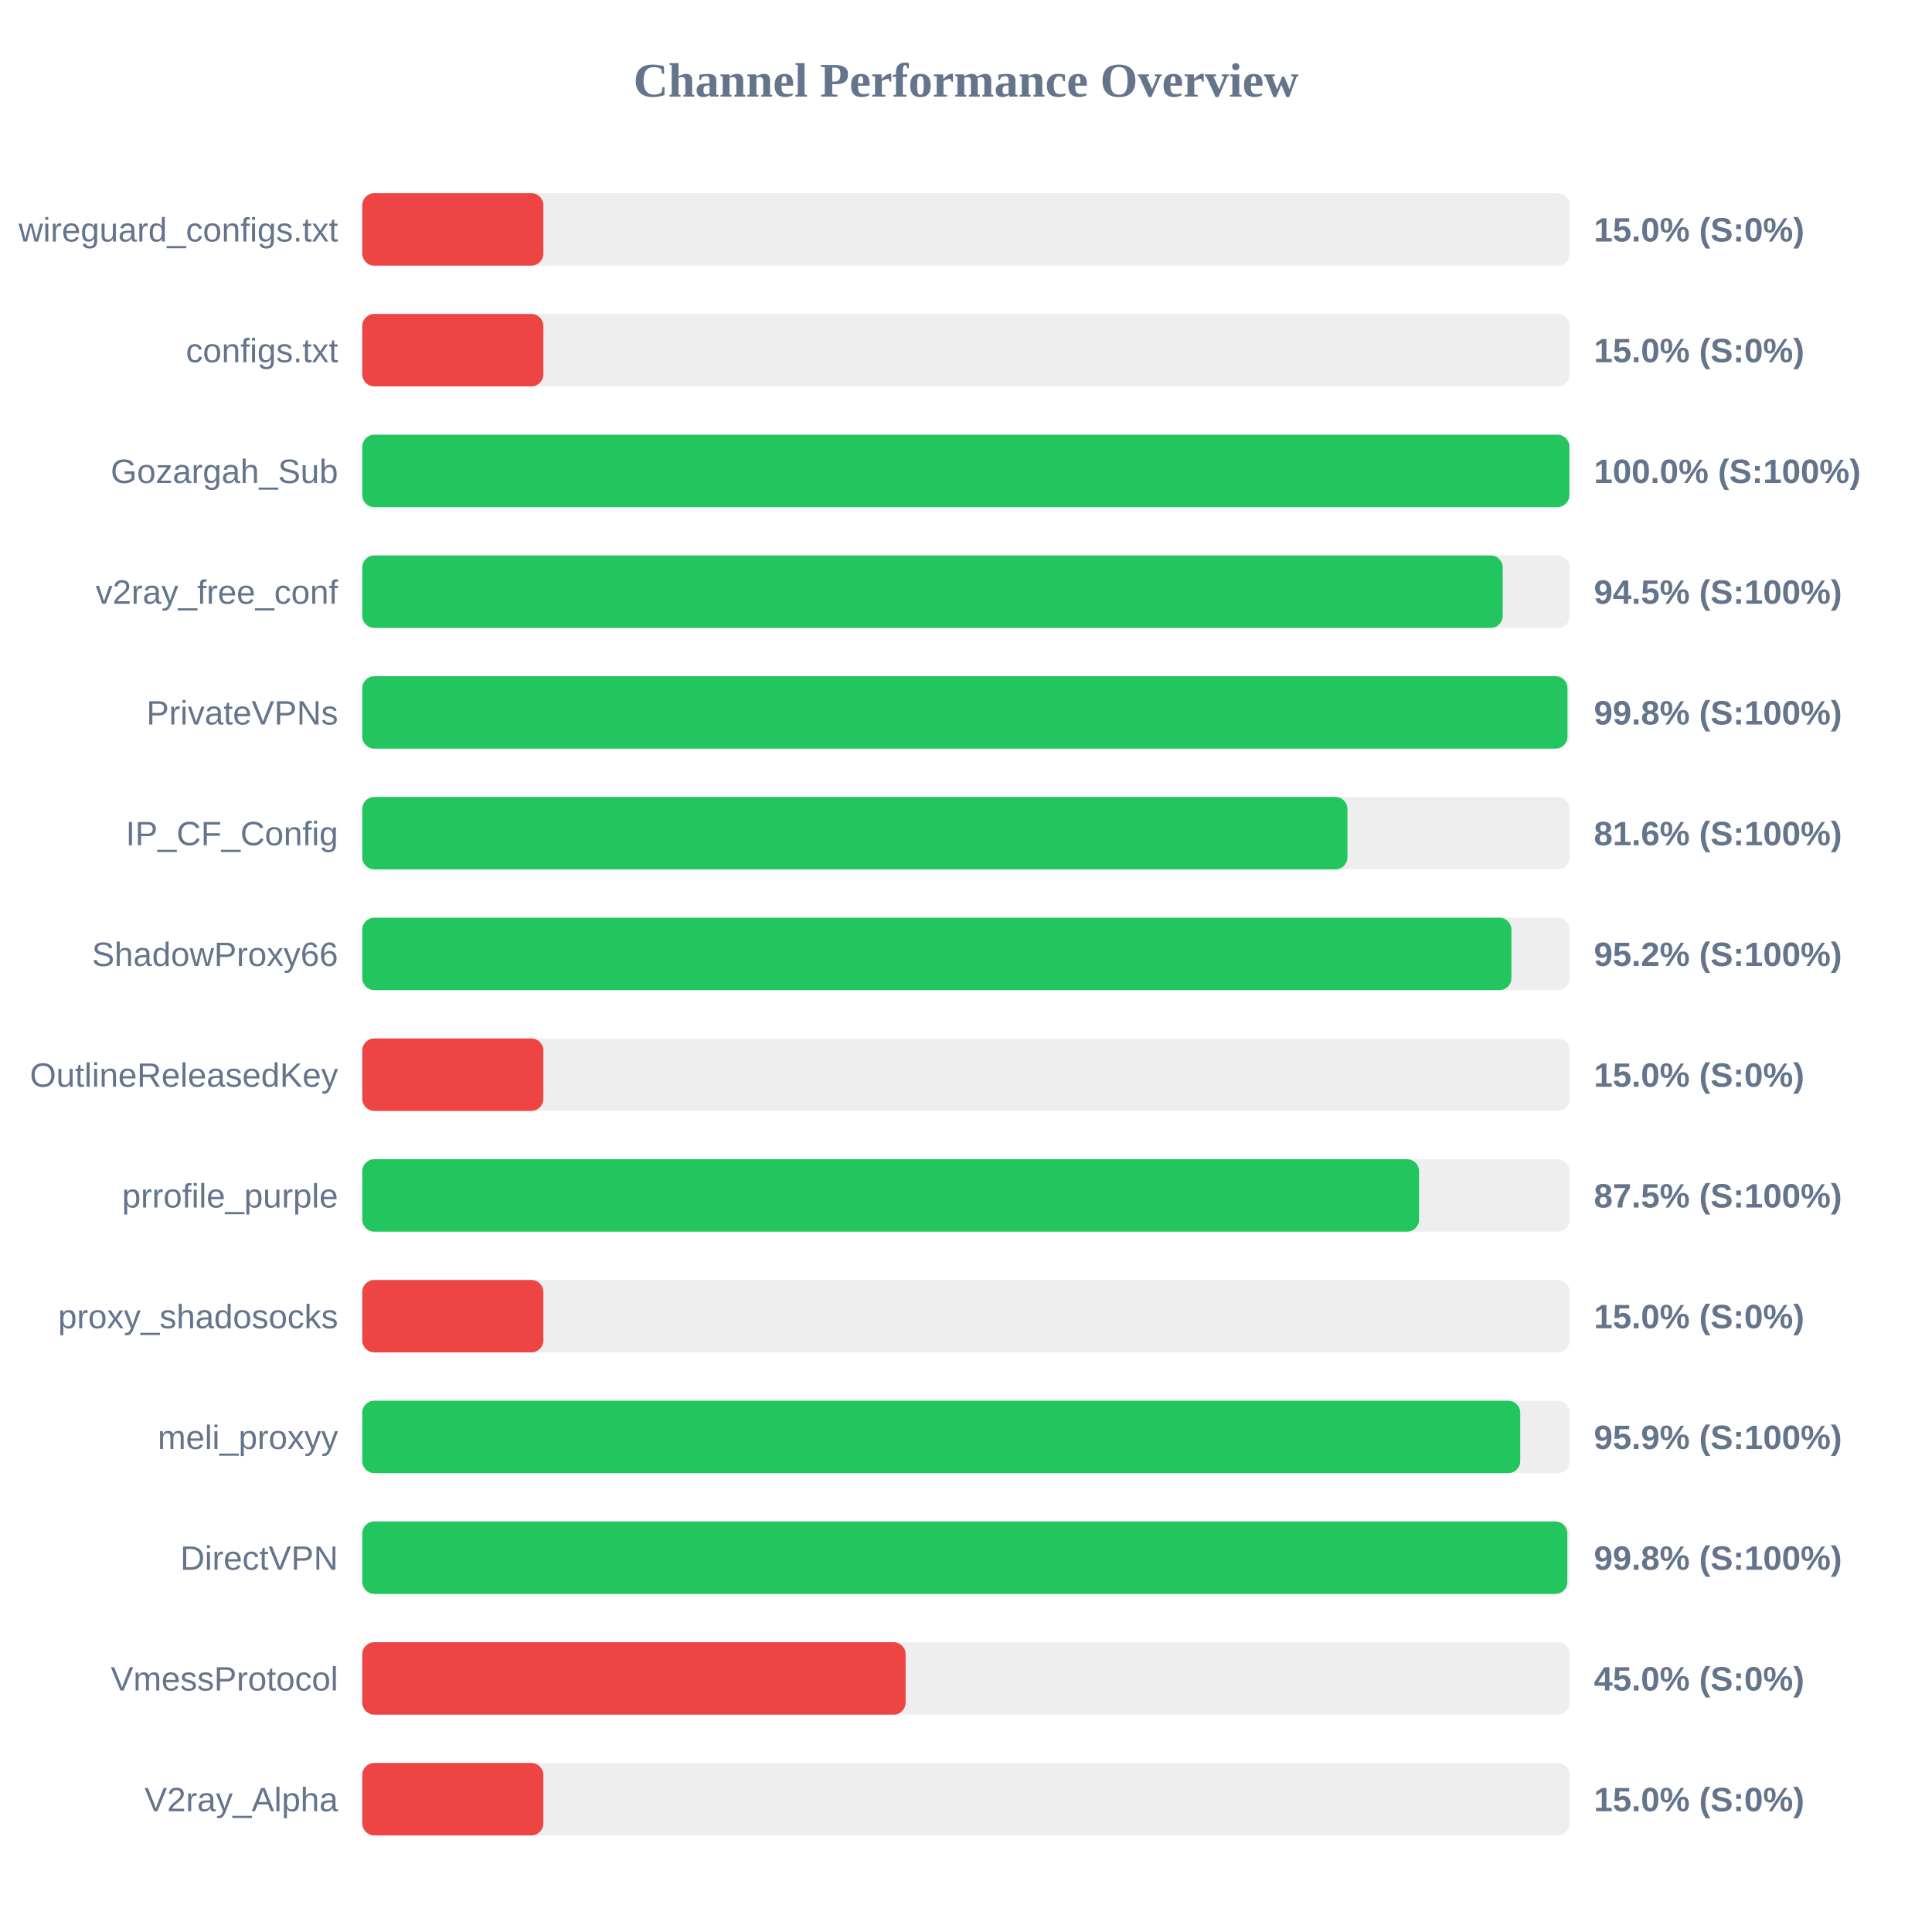
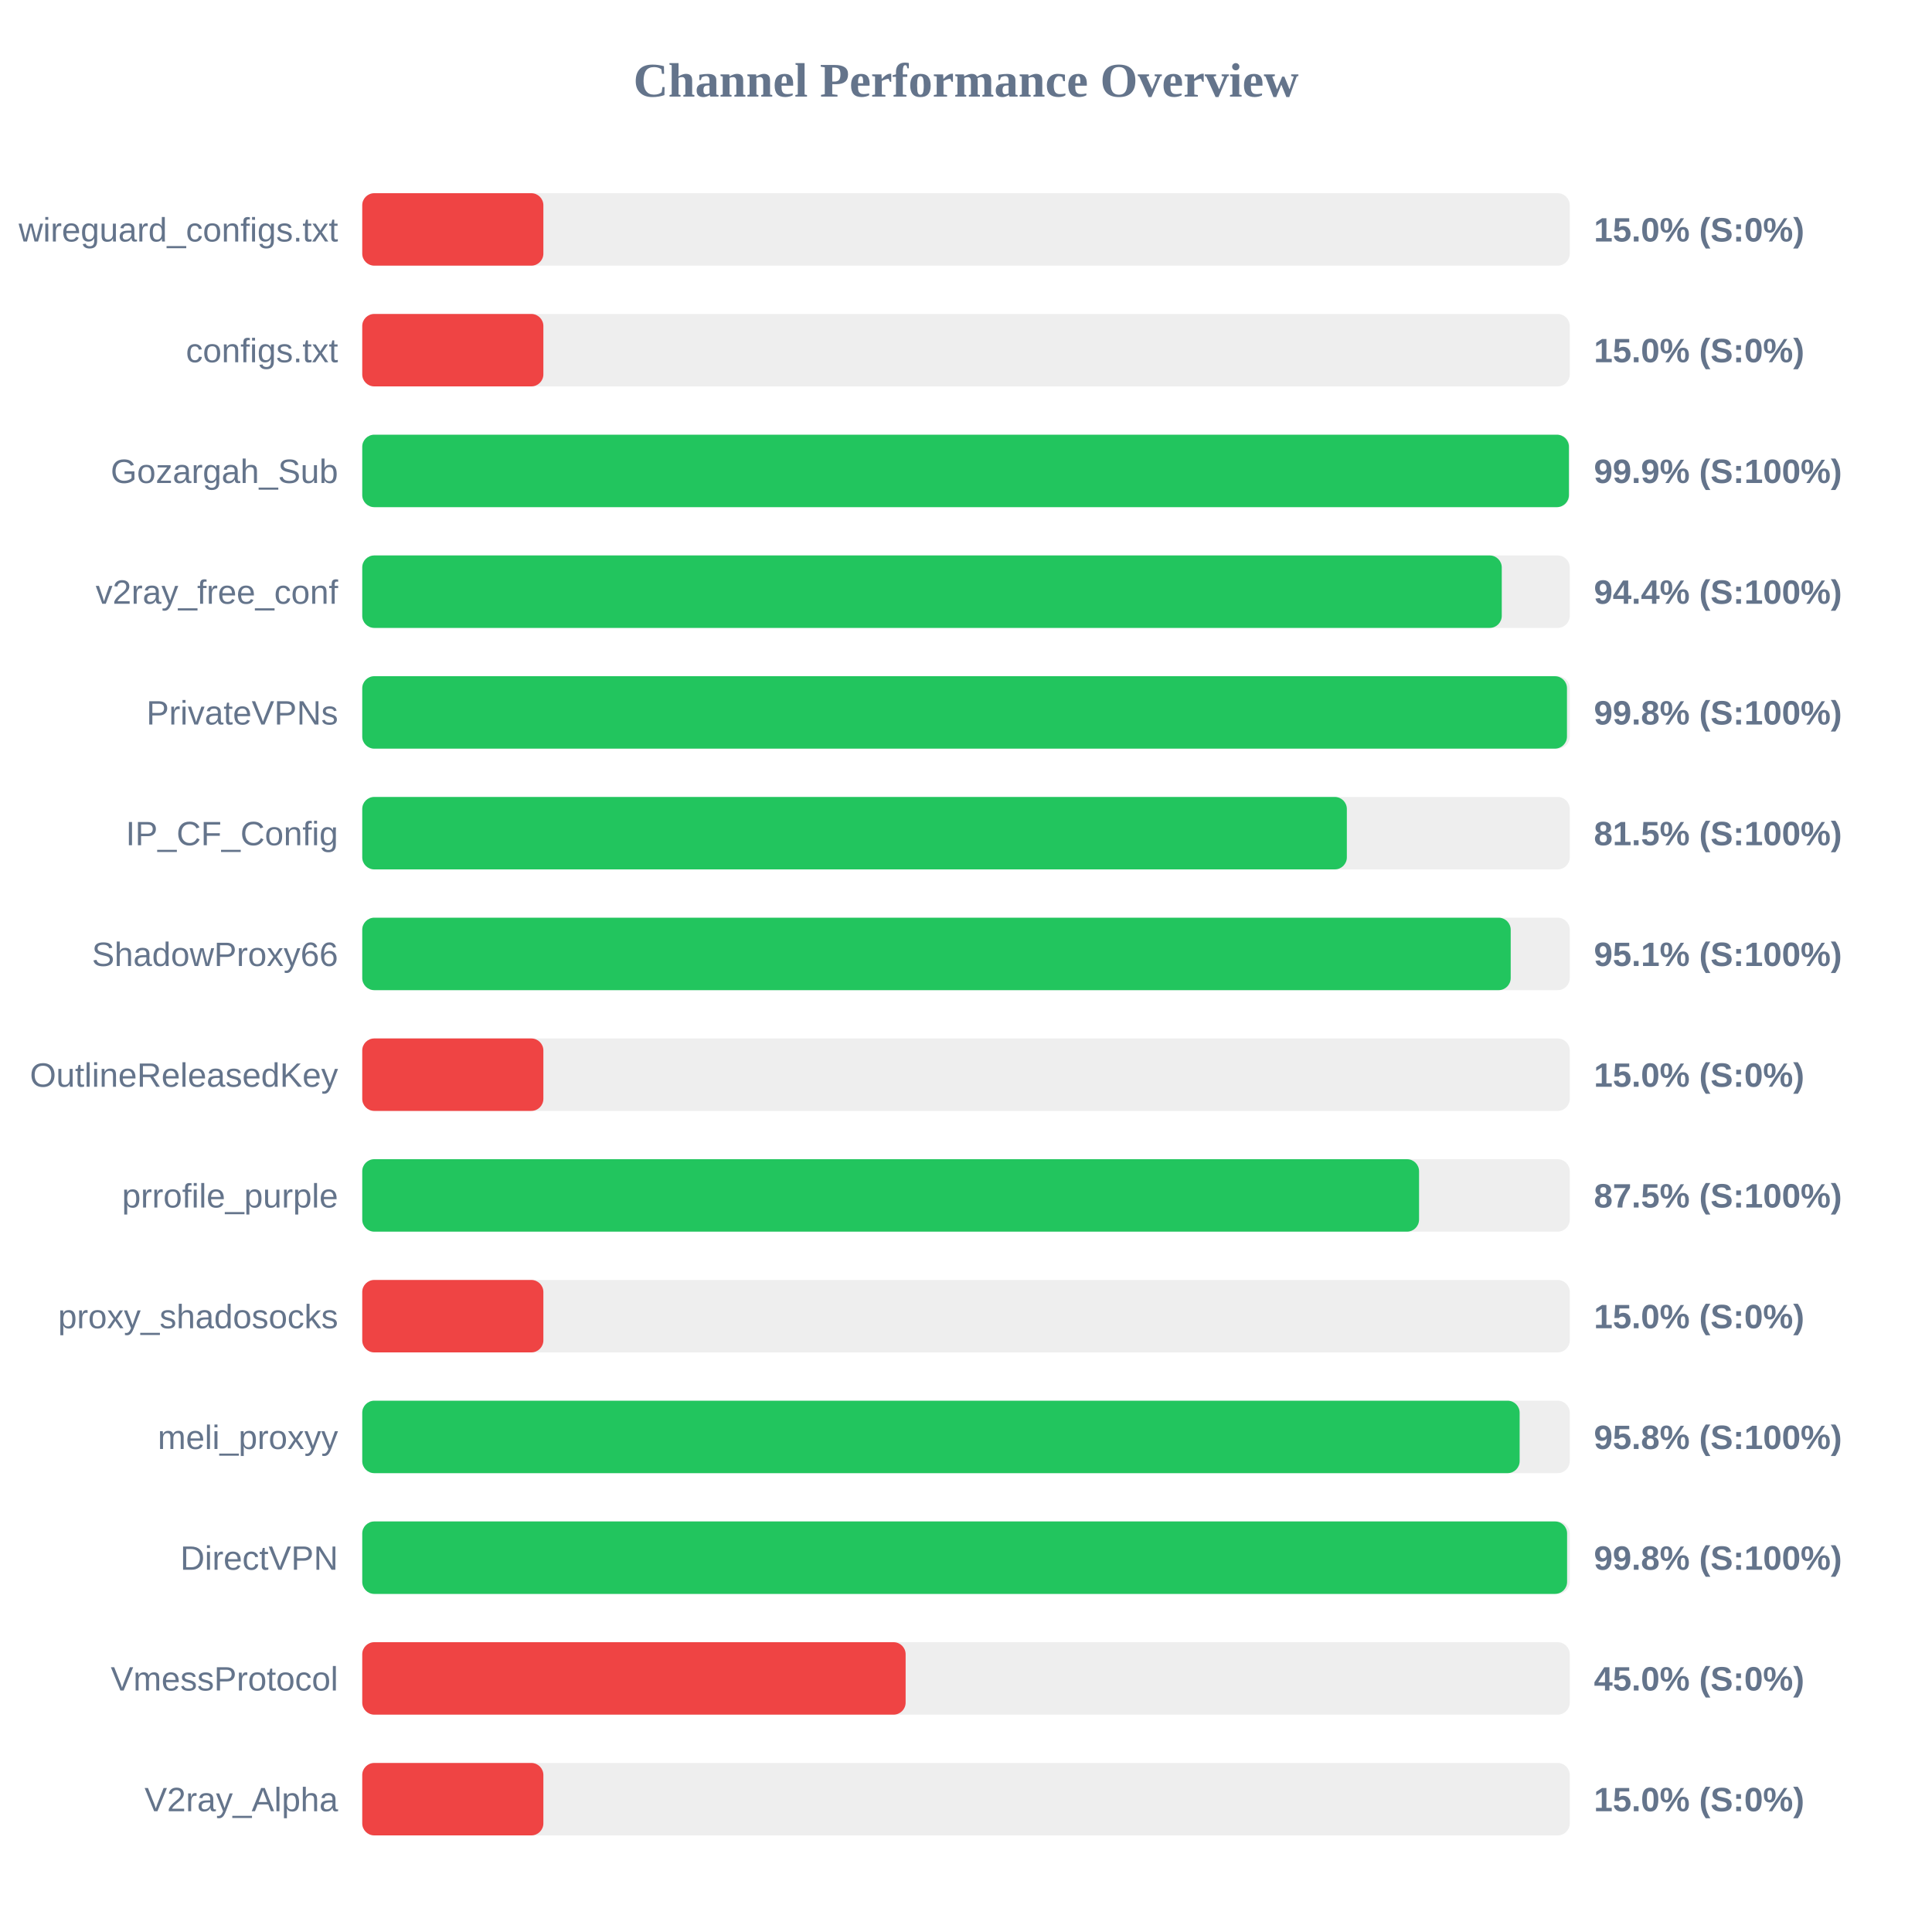
<svg xmlns="http://www.w3.org/2000/svg" width="800" height="800" version="1.1">
  <style>
        .row { font: 14px Arial; fill: #64748b; }
        .score { font: bold 14px Arial; fill: #64748b; }
    </style>
  <text x="400" y="40" text-anchor="middle" font-size="20px" font-weight="bold" fill="#64748b">Channel Performance Overview</text>
  <rect x="150" y="80" width="500" height="30" fill="#eee" rx="5" />
  <rect x="150" y="80" width="75.0" height="30" fill="#ef4444" rx="5" />
  <text x="140" y="100" text-anchor="end" class="row">wireguard_configs.txt</text>
  <text x="660" y="100" text-anchor="start" class="score">15.0% (S:0%)</text>
  <rect x="150" y="130" width="500" height="30" fill="#eee" rx="5" />
  <rect x="150" y="130" width="75.0" height="30" fill="#ef4444" rx="5" />
  <text x="140" y="150" text-anchor="end" class="row">configs.txt</text>
  <text x="660" y="150" text-anchor="start" class="score">15.0% (S:0%)</text>
  <rect x="150" y="180" width="500" height="30" fill="#eee" rx="5" />
-   <rect x="150" y="180" width="499.85" height="30" fill="#22c55e" rx="5" />
+   <rect x="150" y="180" width="499.65" height="30" fill="#22c55e" rx="5" />
  <text x="140" y="200" text-anchor="end" class="row">Gozargah_Sub</text>
-   <text x="660" y="200" text-anchor="start" class="score">100.0% (S:100%)</text>
+   <text x="660" y="200" text-anchor="start" class="score">99.9% (S:100%)</text>
  <rect x="150" y="230" width="500" height="30" fill="#eee" rx="5" />
-   <rect x="150" y="230" width="472.25" height="30" fill="#22c55e" rx="5" />
+   <rect x="150" y="230" width="471.85" height="30" fill="#22c55e" rx="5" />
  <text x="140" y="250" text-anchor="end" class="row">v2ray_free_conf</text>
-   <text x="660" y="250" text-anchor="start" class="score">94.5% (S:100%)</text>
+   <text x="660" y="250" text-anchor="start" class="score">94.4% (S:100%)</text>
  <rect x="150" y="280" width="500" height="30" fill="#eee" rx="5" />
-   <rect x="150" y="280" width="499.05" height="30" fill="#22c55e" rx="5" />
+   <rect x="150" y="280" width="498.85" height="30" fill="#22c55e" rx="5" />
  <text x="140" y="300" text-anchor="end" class="row">PrivateVPNs</text>
  <text x="660" y="300" text-anchor="start" class="score">99.8% (S:100%)</text>
  <rect x="150" y="330" width="500" height="30" fill="#eee" rx="5" />
-   <rect x="150" y="330" width="407.95" height="30" fill="#22c55e" rx="5" />
+   <rect x="150" y="330" width="407.7" height="30" fill="#22c55e" rx="5" />
  <text x="140" y="350" text-anchor="end" class="row">IP_CF_Config</text>
-   <text x="660" y="350" text-anchor="start" class="score">81.6% (S:100%)</text>
+   <text x="660" y="350" text-anchor="start" class="score">81.5% (S:100%)</text>
  <rect x="150" y="380" width="500" height="30" fill="#eee" rx="5" />
-   <rect x="150" y="380" width="475.85" height="30" fill="#22c55e" rx="5" />
+   <rect x="150" y="380" width="475.55" height="30" fill="#22c55e" rx="5" />
  <text x="140" y="400" text-anchor="end" class="row">ShadowProxy66</text>
-   <text x="660" y="400" text-anchor="start" class="score">95.2% (S:100%)</text>
+   <text x="660" y="400" text-anchor="start" class="score">95.1% (S:100%)</text>
  <rect x="150" y="430" width="500" height="30" fill="#eee" rx="5" />
  <rect x="150" y="430" width="75.0" height="30" fill="#ef4444" rx="5" />
  <text x="140" y="450" text-anchor="end" class="row">OutlineReleasedKey</text>
  <text x="660" y="450" text-anchor="start" class="score">15.0% (S:0%)</text>
  <rect x="150" y="480" width="500" height="30" fill="#eee" rx="5" />
  <rect x="150" y="480" width="437.6" height="30" fill="#22c55e" rx="5" />
  <text x="140" y="500" text-anchor="end" class="row">prrofile_purple</text>
  <text x="660" y="500" text-anchor="start" class="score">87.5% (S:100%)</text>
  <rect x="150" y="530" width="500" height="30" fill="#eee" rx="5" />
  <rect x="150" y="530" width="75.0" height="30" fill="#ef4444" rx="5" />
  <text x="140" y="550" text-anchor="end" class="row">proxy_shadosocks</text>
  <text x="660" y="550" text-anchor="start" class="score">15.0% (S:0%)</text>
  <rect x="150" y="580" width="500" height="30" fill="#eee" rx="5" />
-   <rect x="150" y="580" width="479.5" height="30" fill="#22c55e" rx="5" />
+   <rect x="150" y="580" width="479.25" height="30" fill="#22c55e" rx="5" />
  <text x="140" y="600" text-anchor="end" class="row">meli_proxyy</text>
-   <text x="660" y="600" text-anchor="start" class="score">95.9% (S:100%)</text>
+   <text x="660" y="600" text-anchor="start" class="score">95.8% (S:100%)</text>
  <rect x="150" y="630" width="500" height="30" fill="#eee" rx="5" />
-   <rect x="150" y="630" width="499.0" height="30" fill="#22c55e" rx="5" />
+   <rect x="150" y="630" width="498.9" height="30" fill="#22c55e" rx="5" />
  <text x="140" y="650" text-anchor="end" class="row">DirectVPN</text>
  <text x="660" y="650" text-anchor="start" class="score">99.8% (S:100%)</text>
  <rect x="150" y="680" width="500" height="30" fill="#eee" rx="5" />
  <rect x="150" y="680" width="225.0" height="30" fill="#ef4444" rx="5" />
  <text x="140" y="700" text-anchor="end" class="row">VmessProtocol</text>
  <text x="660" y="700" text-anchor="start" class="score">45.0% (S:0%)</text>
  <rect x="150" y="730" width="500" height="30" fill="#eee" rx="5" />
  <rect x="150" y="730" width="75.0" height="30" fill="#ef4444" rx="5" />
  <text x="140" y="750" text-anchor="end" class="row">V2ray_Alpha</text>
  <text x="660" y="750" text-anchor="start" class="score">15.0% (S:0%)</text>
</svg>
